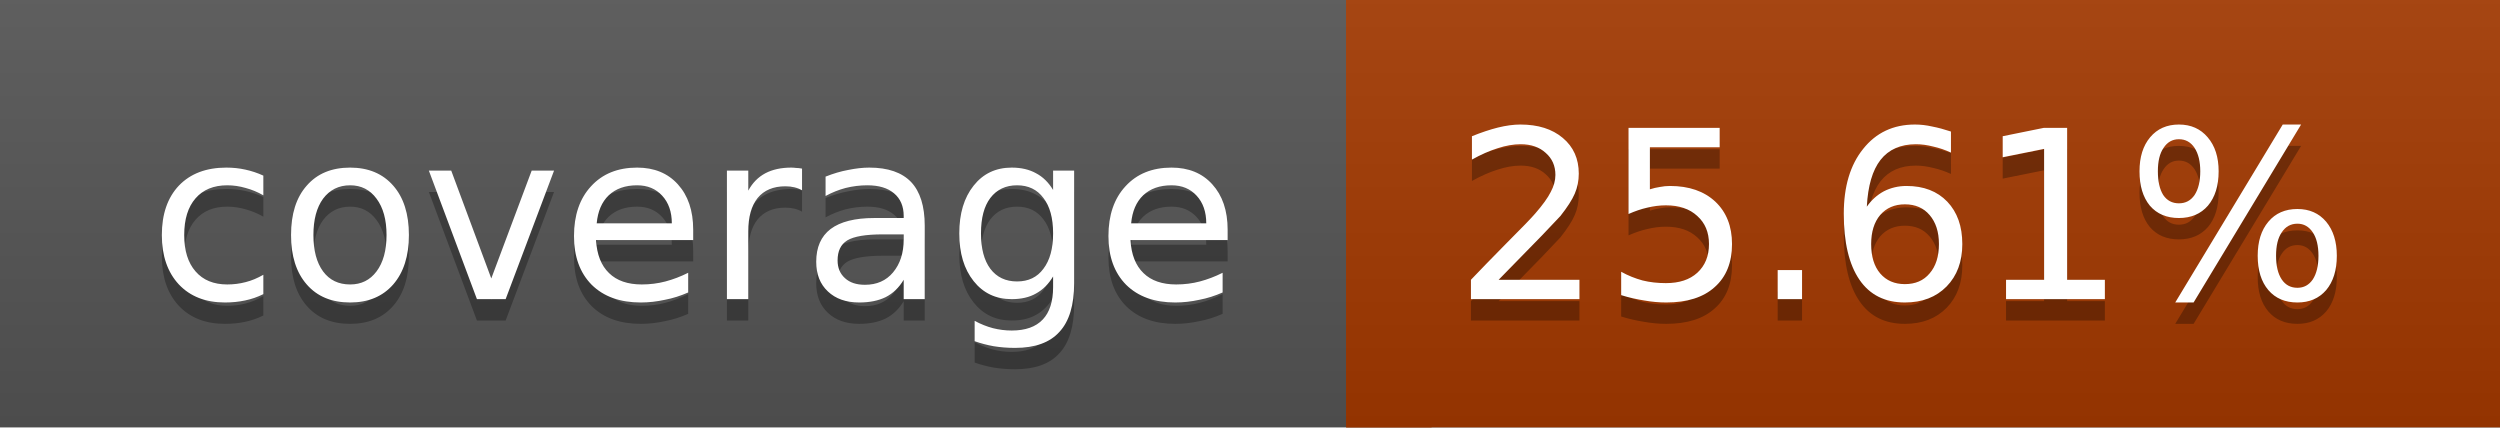
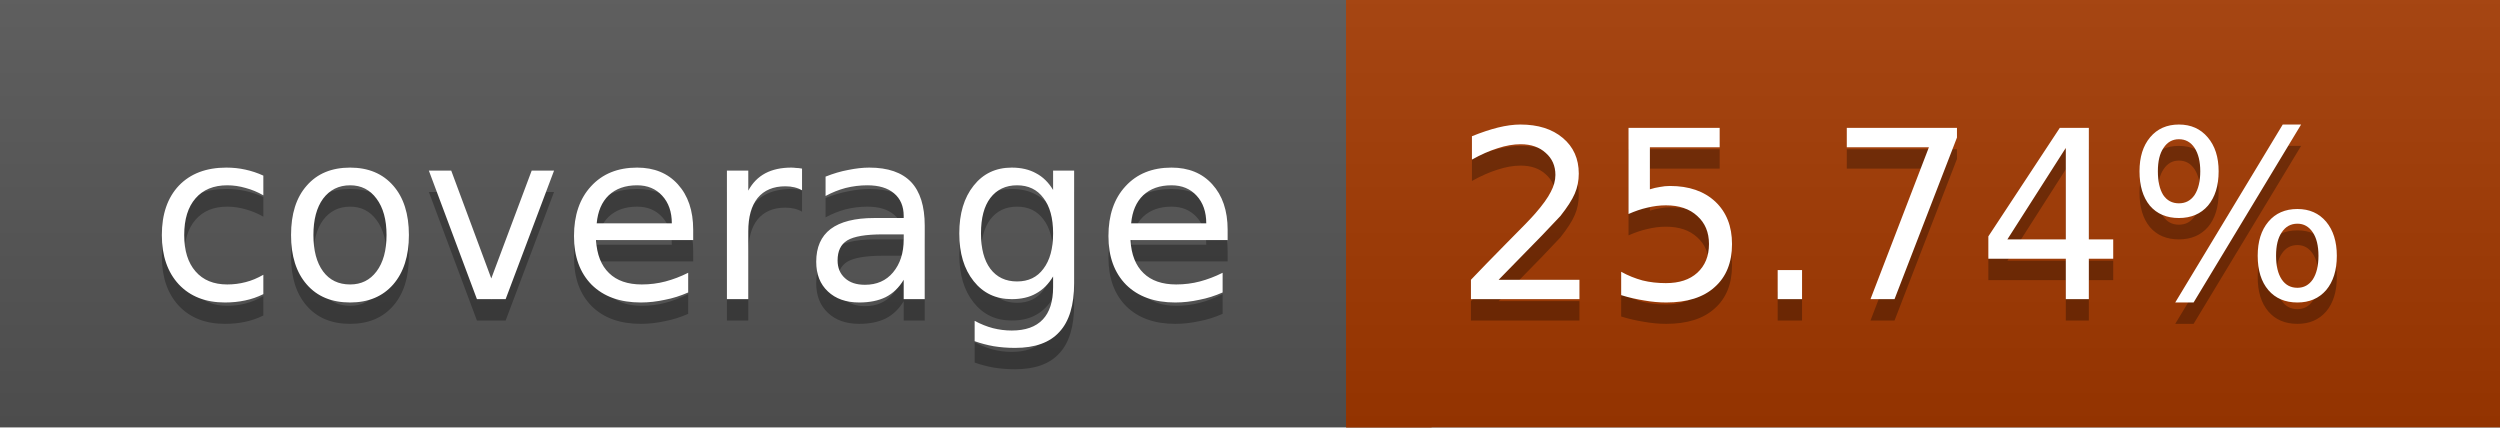
<svg xmlns="http://www.w3.org/2000/svg" width="117" height="20">
  <linearGradient id="a" x2="0" y2="100%">
    <stop offset="0" stop-color="#bbb" stop-opacity=".1" />
    <stop offset="1" stop-opacity=".1" />
  </linearGradient>
  <rect rx="0" width="117" height="20" fill="#555" />
  <rect rx="0" x="63" width="54" height="20" fill="#a43900" />
  <path fill="#a43900" d="M63 0h4v20h-4z" />
  <rect rx="0" width="117" height="20" fill="url(#a)" />
  <g fill="#fff" text-anchor="middle" font-family="DejaVu Sans,Verdana,Geneva,sans-serif" font-size="11">
    <text x="32.5" y="15" fill="#010101" fill-opacity=".3">coverage</text>
    <text x="32.5" y="14">coverage</text>
-     <text x="89" y="15" fill="#010101" fill-opacity=".3">25.61%</text>
-     <text x="89" y="14">25.61%</text>
+     <text x="89" y="15" fill="#010101" fill-opacity=".3">25.74%</text>
+     <text x="89" y="14">25.74%</text>
  </g>
</svg>
